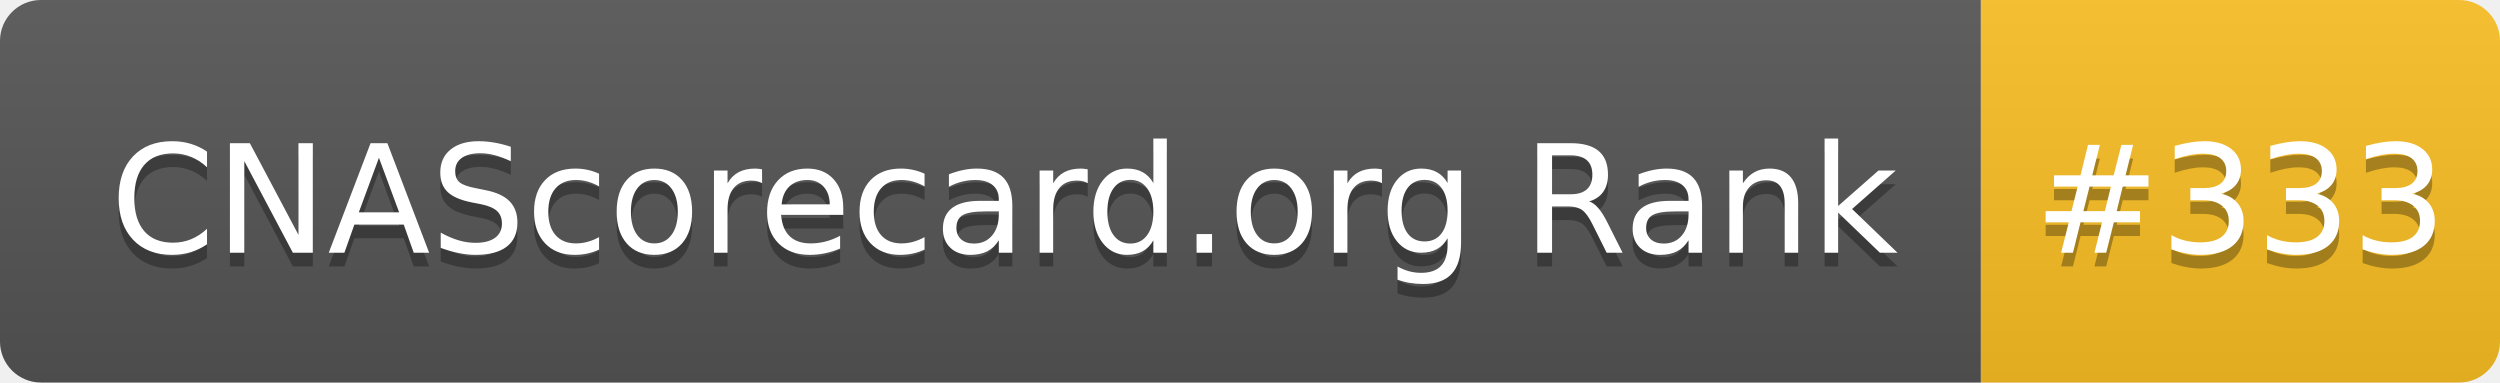
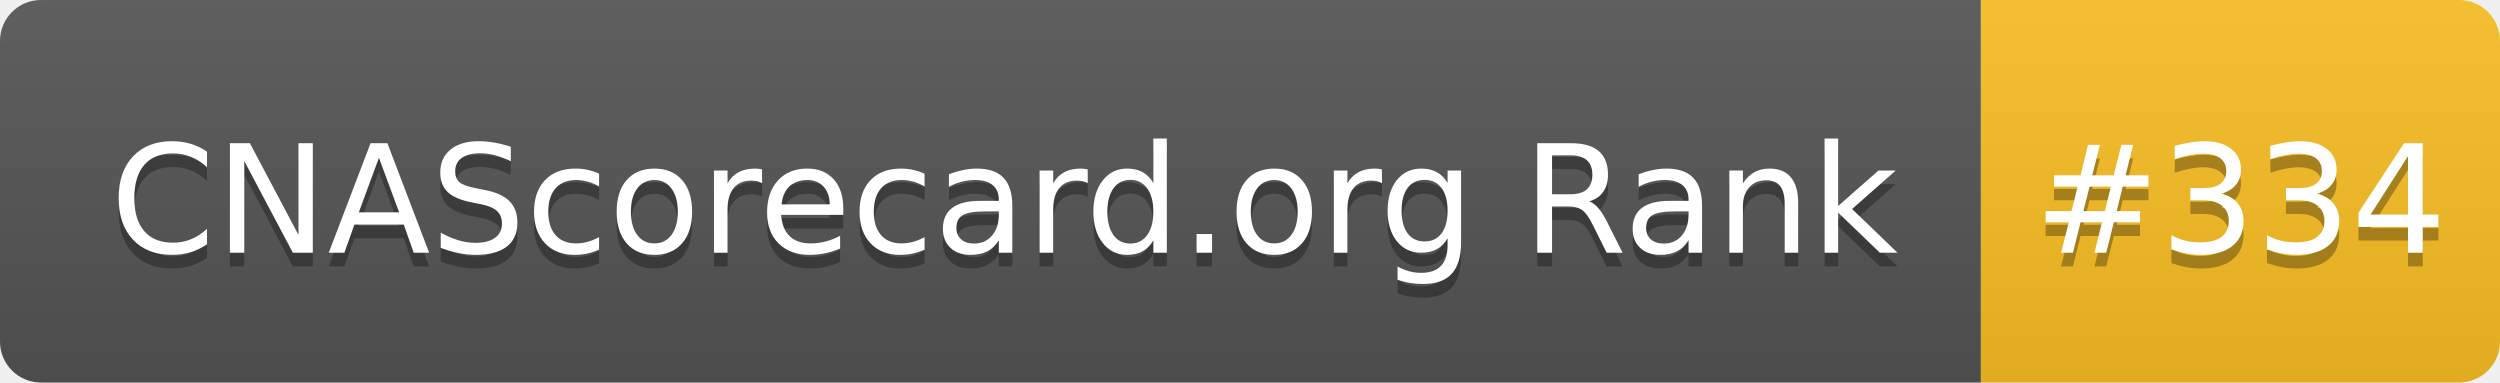
- <svg xmlns="http://www.w3.org/2000/svg" width="183" height="28" role="img" aria-label="CNAScorecard.org Rank: #333">
+ <svg xmlns="http://www.w3.org/2000/svg" width="183" height="28" role="img" aria-label="CNAScorecard.org Rank: #334">
  <linearGradient id="s" x2="0" y2="100%">
    <stop offset="0" stop-color="#bbb" stop-opacity=".1" />
    <stop offset="1" stop-opacity=".1" />
  </linearGradient>
  <clipPath id="r">
    <rect width="183" height="28" rx="3" fill="#fff" />
  </clipPath>
  <g clip-path="url(#r)">
    <rect width="145" height="28" fill="#555" />
    <rect x="145" width="38" height="28" fill="#FBBF24" />
    <rect width="183" height="28" fill="url(#s)" />
  </g>
  <g fill="#fff" text-anchor="middle" font-family="Verdana,Geneva,DejaVu Sans,sans-serif" text-rendering="geometricPrecision" font-size="110">
    <text aria-hidden="true" x="735" y="195" fill="#010101" fill-opacity=".3" transform="scale(.1)" textLength="1350">CNAScorecard.org Rank</text>
    <text x="735" y="185" transform="scale(.1)" fill="#fff" textLength="1350">CNAScorecard.org Rank</text>
-     <text aria-hidden="true" x="1640" y="195" fill="#010101" fill-opacity=".3" transform="scale(.1)" textLength="280">#333</text>
-     <text x="1640" y="185" transform="scale(.1)" fill="#fff" textLength="280">#333</text>
+     <text aria-hidden="true" x="1640" y="195" fill="#010101" fill-opacity=".3" transform="scale(.1)" textLength="280">#334</text>
+     <text x="1640" y="185" transform="scale(.1)" fill="#fff" textLength="280">#334</text>
  </g>
</svg>
